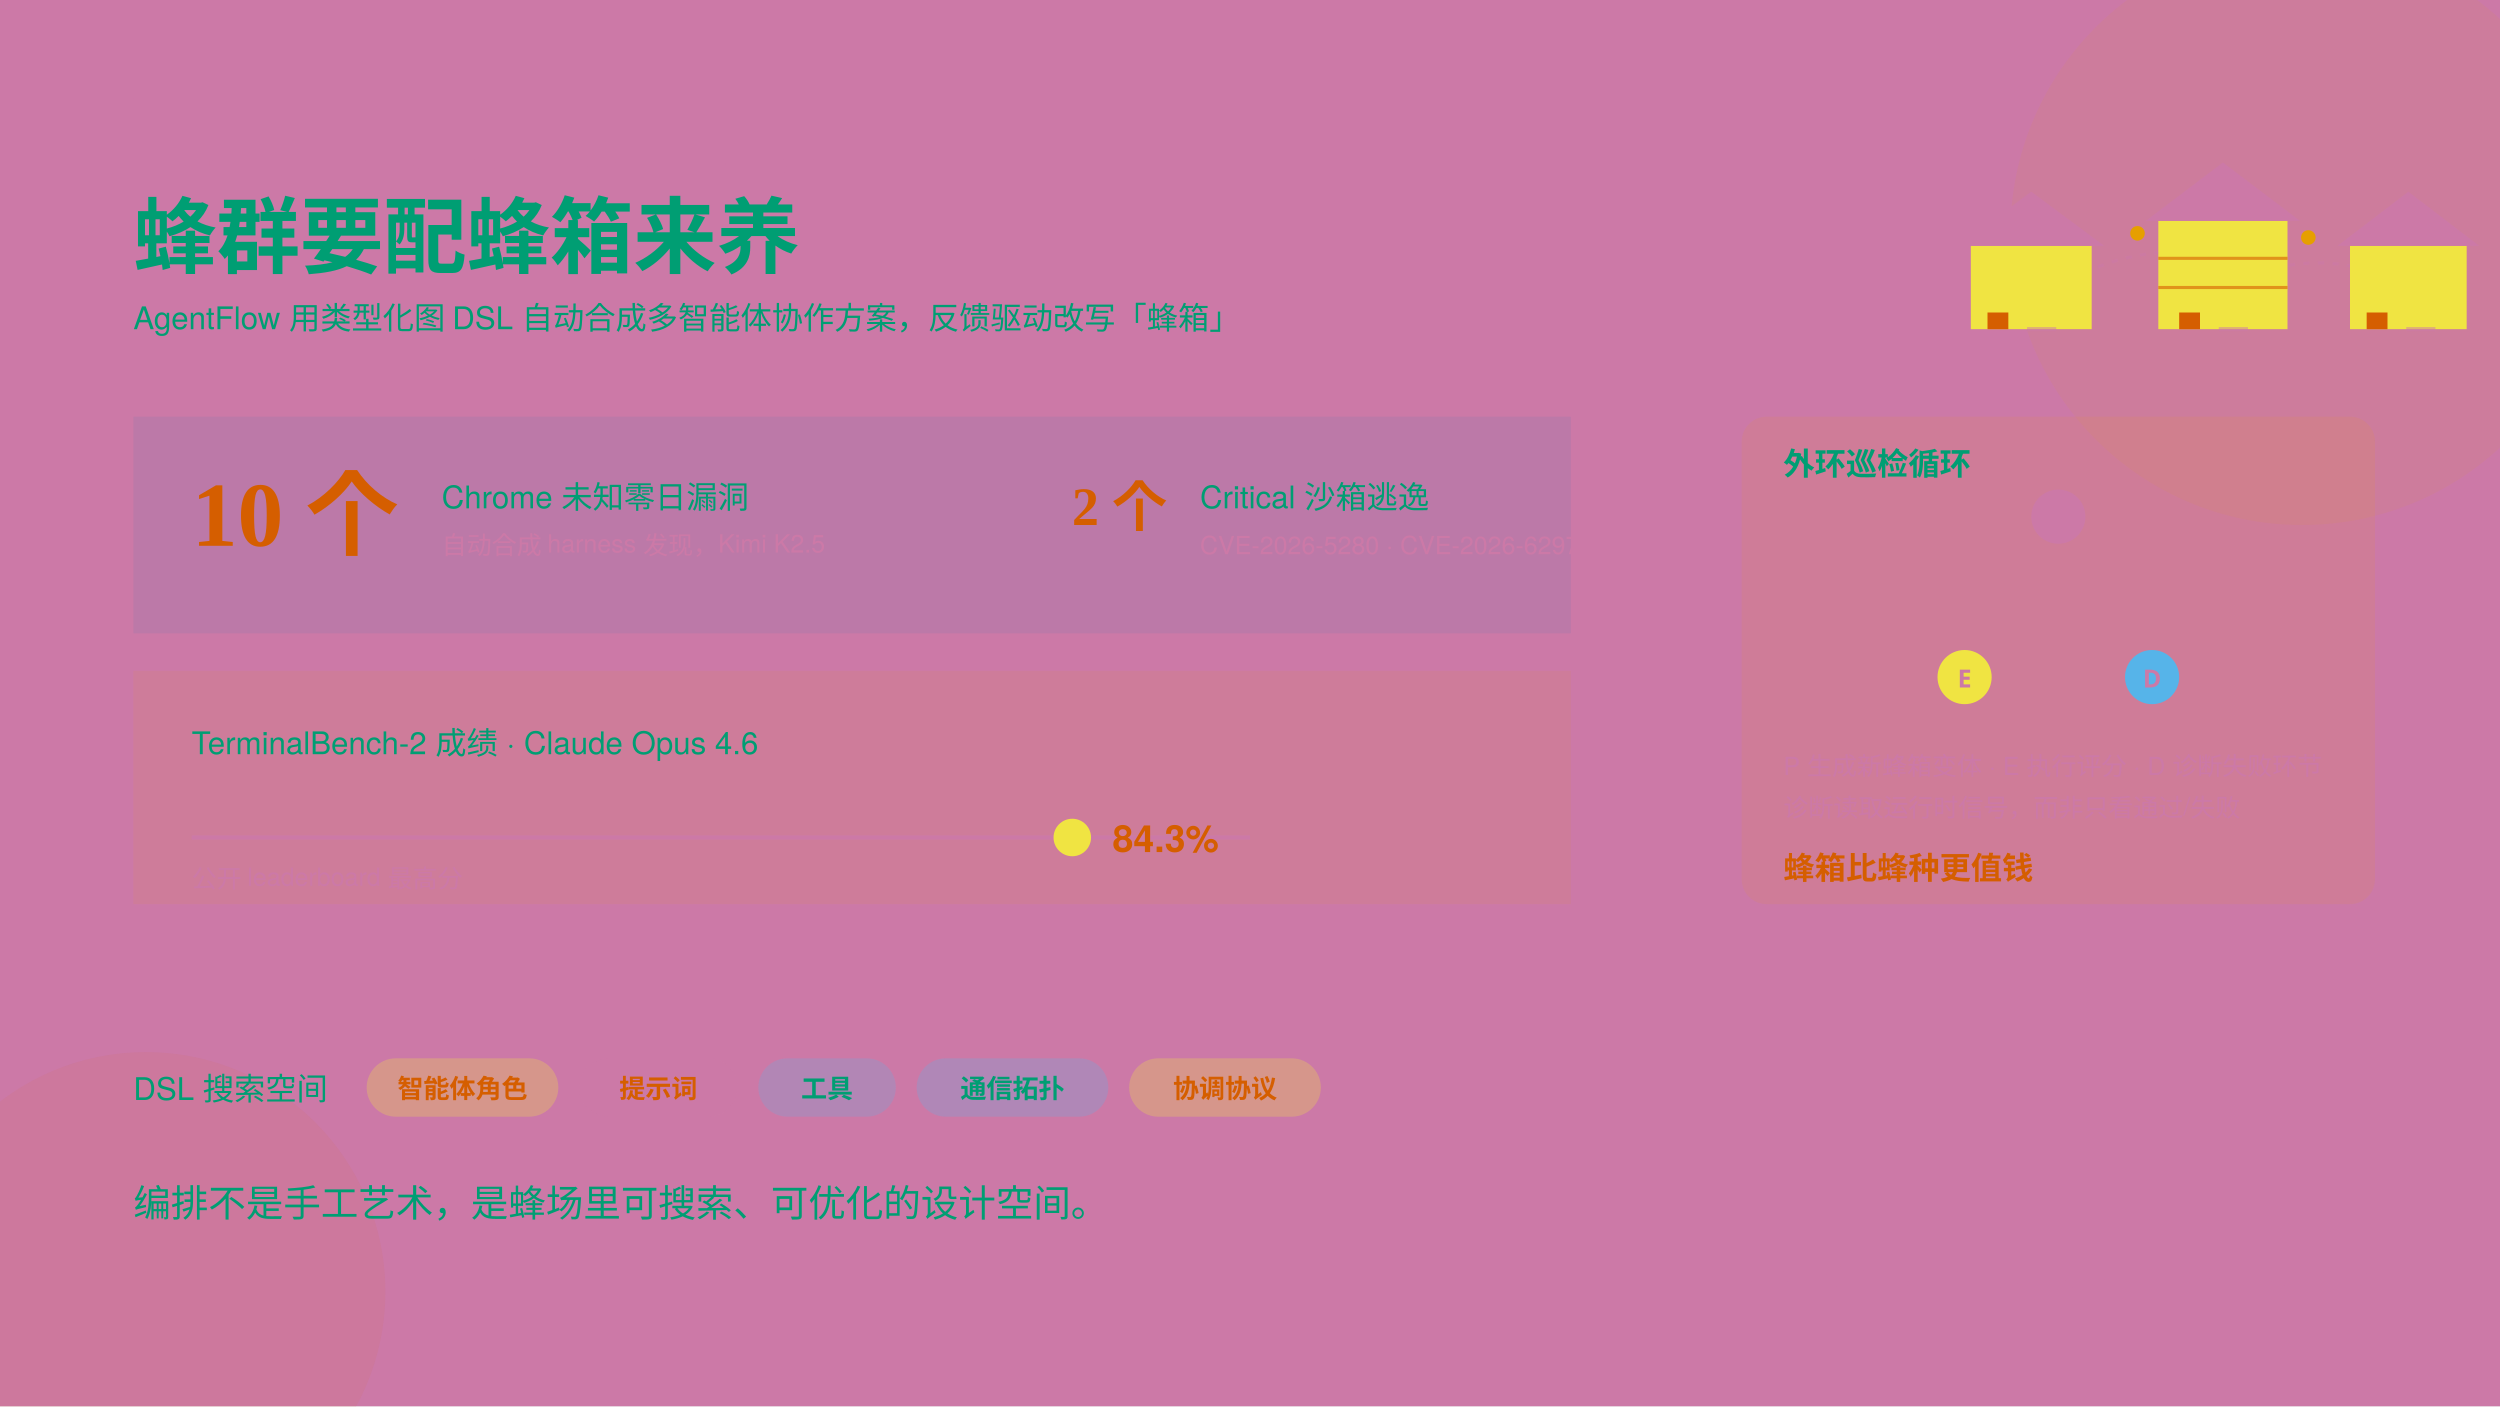
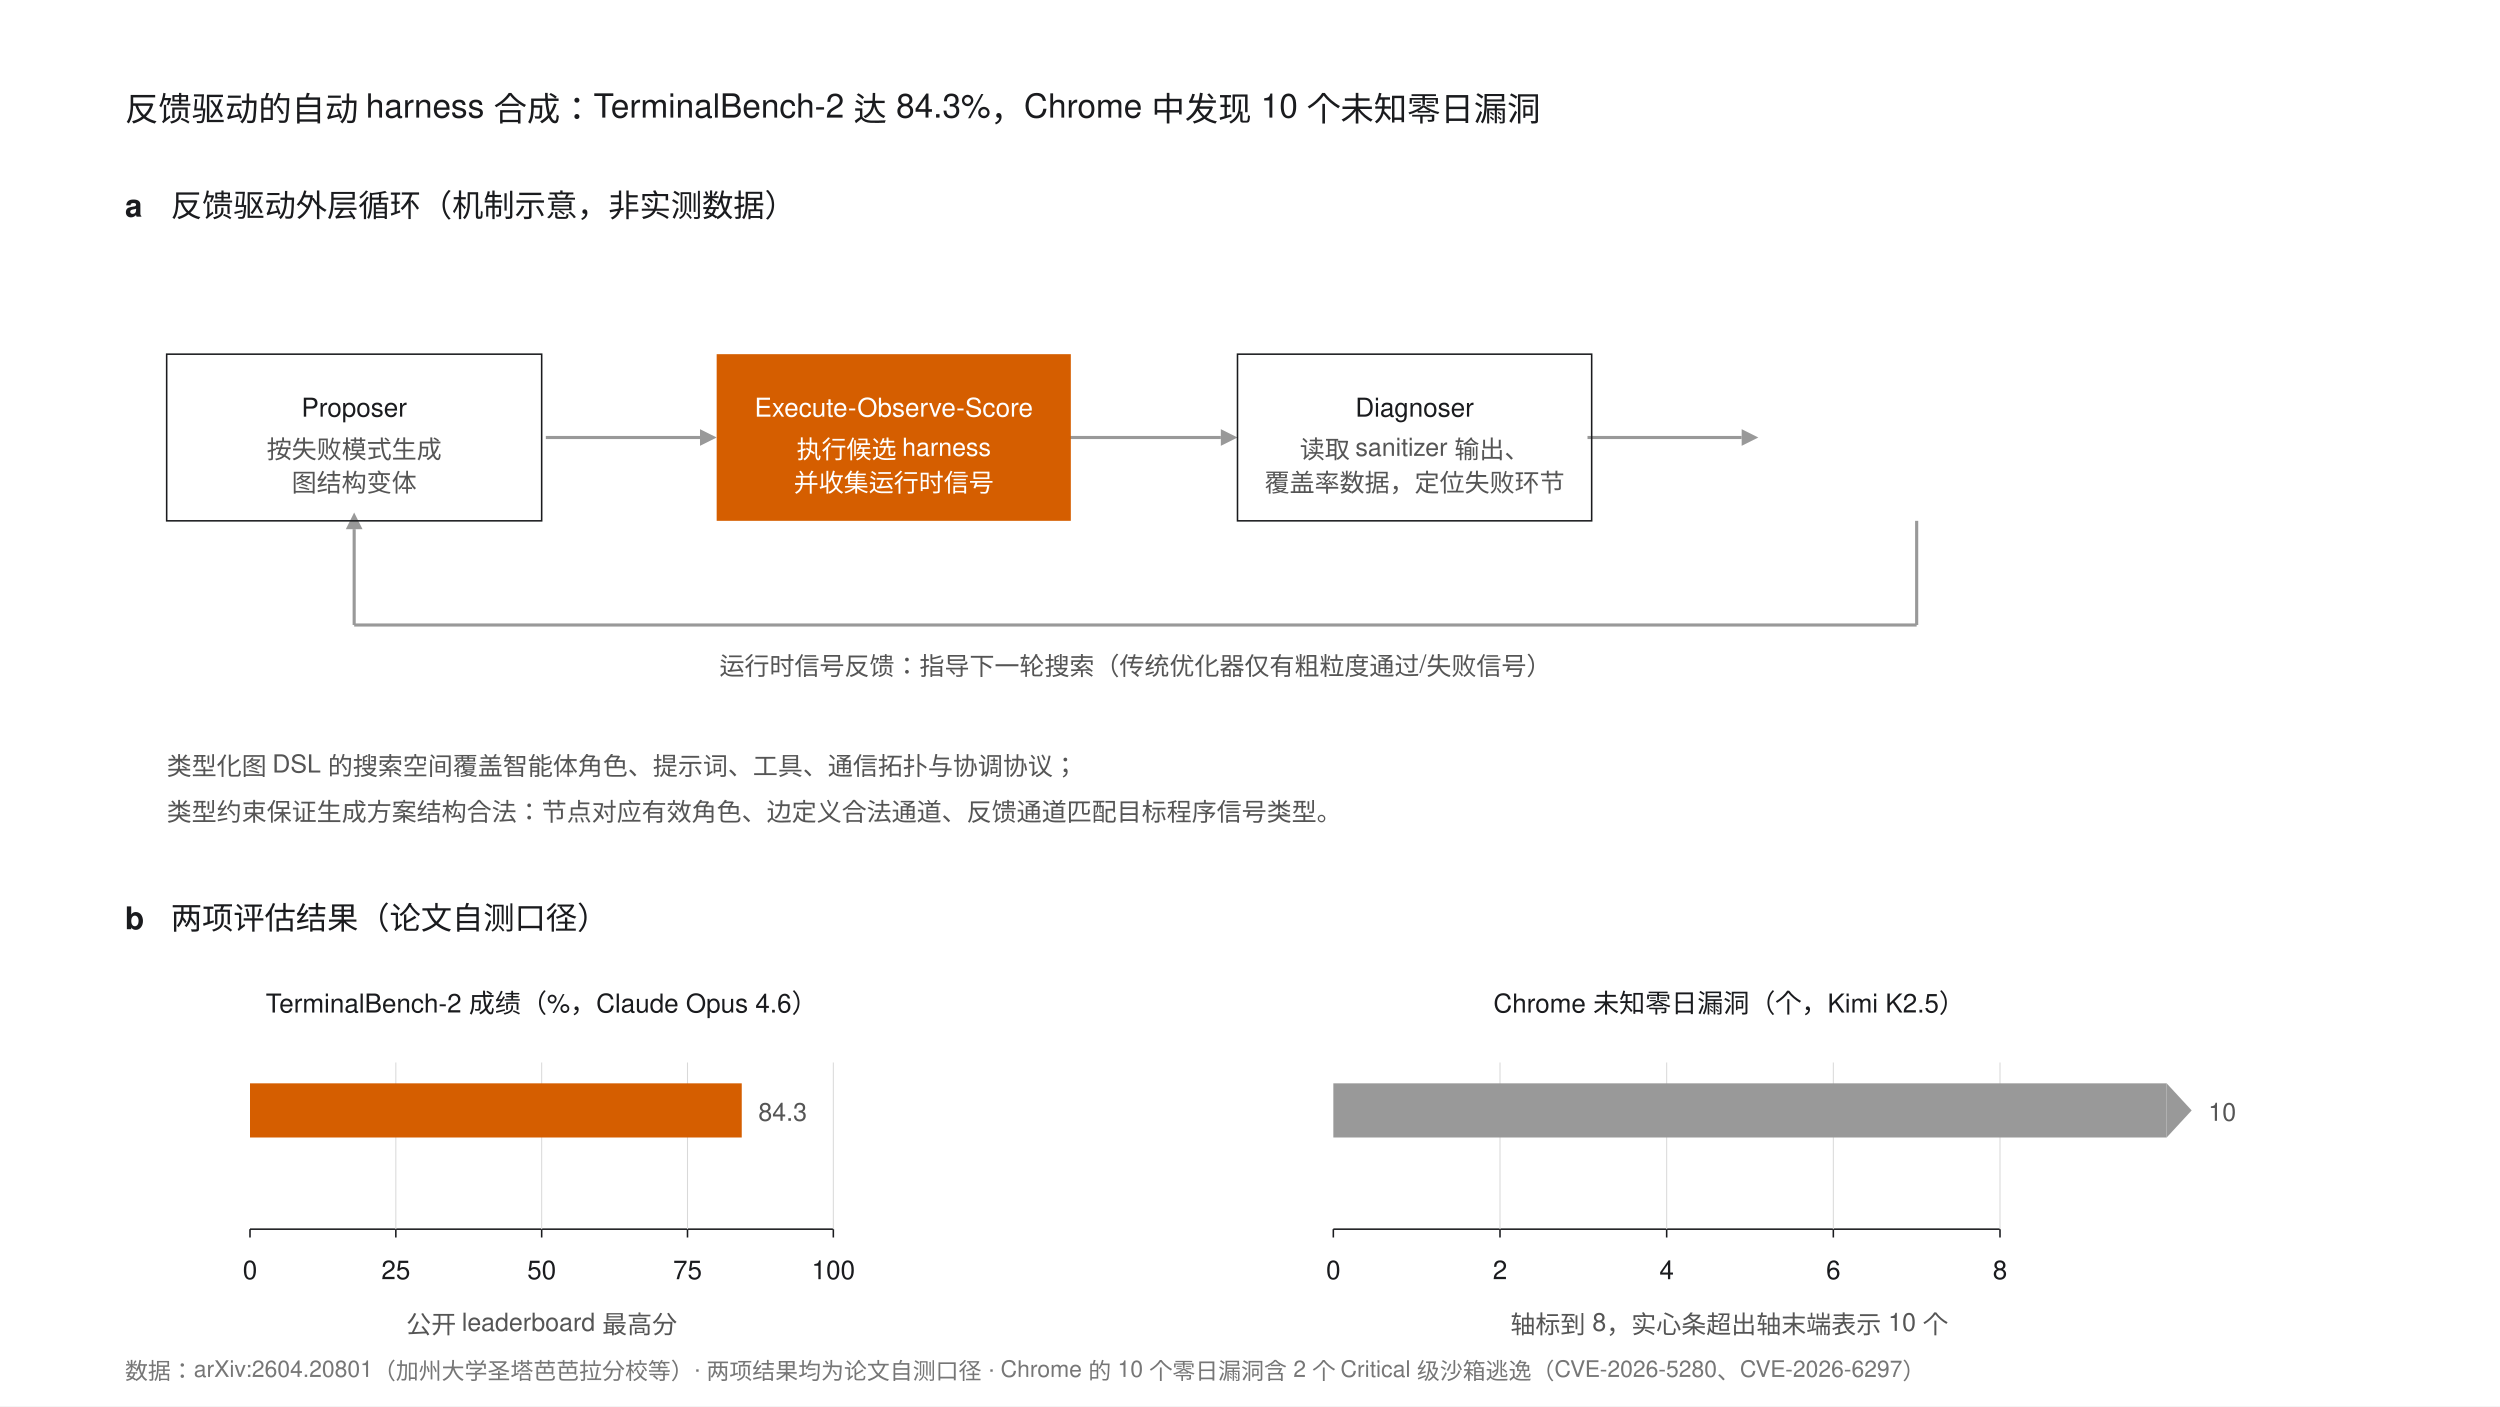
- <svg xmlns="http://www.w3.org/2000/svg" width="1200" height="675" viewBox="0 0 1200 675" font-family="'','',serif">
-   <defs>
-     <style>
-       .k { font-size: 12.5px; letter-spacing: 2.5px; fill: #CC79A7; font-family: 'PingFang SC','Helvetica Neue',sans-serif; }
-       .rl { font-size: 15px; fill: #009E73; font-family: 'PingFang SC','Helvetica Neue',sans-serif; }
-       .val { font-size: 18px; font-weight: 700; font-family: 'PingFang SC','Helvetica Neue',sans-serif; }
-       .b { font-size: 12px; fill: #CC79A7; font-family: 'PingFang SC','Helvetica Neue',sans-serif; }
-       .chip { font-size: 12.5px; font-weight: 600; font-family: 'PingFang SC','Helvetica Neue',sans-serif; }
-     </style>
-   </defs>
-   <rect width="1200" height="675" fill="#CC79A7" />
-   <circle cx="1105" cy="112" r="140" fill="#E69F00" opacity="0.07" />
-   <circle cx="70" cy="620" r="115" fill="#D55E00" opacity="0.06" />
-   <rect x="64" y="44" width="46" height="5" rx="2.5" fill="#CC79A7" />
-   <text class="k" x="64" y="84">一分钟读论文 · ARXIV:2604.20801 · UCSB 等</text>
-   <text x="64" y="128" font-size="40" font-weight="700" fill="#009E73">蜂群要配蜂箱来养</text>
-   <text x="64" y="158" font-size="15" fill="#009E73" font-family="'PingFang SC','Helvetica Neue',sans-serif">AgentFlow 用类型化图 DSL 自动合成多智能体协作方案，反馈驱动改写「蜂箱」</text>
-   <g>
-     <g stroke="#CC79A7" stroke-width="1.5" opacity="0.55" fill="none" stroke-dasharray="3 4">
-       <path d="M 960 158 Q 1030 96 1100 138" />
-       <path d="M 1048 150 Q 1106 108 1160 140" />
-     </g>
-     <circle cx="1026" cy="112" r="3.5" fill="#E69F00" />
-     <circle cx="1108" cy="114" r="3.5" fill="#E69F00" />
-     <circle cx="1150" cy="128" r="3.5" fill="#E69F00" />
-     <g>
-       <rect x="946" y="118" width="58" height="40" fill="#F0E442" />
-       <path d="M 940 118 L 975 92 L 1010 118 Z" fill="#CC79A7" />
-       <rect x="954" y="150" width="10" height="8" fill="#D55E00" />
-     </g>
-     <g>
-       <rect x="1036" y="106" width="62" height="52" fill="#F0E442" />
-       <path d="M 1030 106 L 1067 78 L 1104 106 Z" fill="#CC79A7" />
-       <rect x="1046" y="150" width="10" height="8" fill="#D55E00" />
-       <line x1="1036" y1="124" x2="1098" y2="124" stroke="#D55E00" stroke-width="1.5" opacity="0.6" />
-       <line x1="1036" y1="138" x2="1098" y2="138" stroke="#D55E00" stroke-width="1.5" opacity="0.6" />
-     </g>
-     <g>
-       <rect x="1128" y="118" width="56" height="40" fill="#F0E442" />
-       <path d="M 1122 118 L 1156 92 L 1190 118 Z" fill="#CC79A7" />
-       <rect x="1136" y="150" width="10" height="8" fill="#D55E00" />
-     </g>
-     <path d="M 973 158 h 14 M 1065 158 h 14 M 1155 158 h 14" stroke="#CC79A7" stroke-width="2" opacity="0.5" />
+ <svg xmlns="http://www.w3.org/2000/svg" width="1200" height="675" viewBox="0 0 1200 675" font-family="'Helvetica Neue',Helvetica,Arial,'PingFang SC',sans-serif">
+   <rect width="1200" height="675" fill="#FFFFFF" />
+   <text x="60" y="58" font-size="16" fill="#1A1B1E">反馈驱动的自动 harness 合成：TerminalBench-2 达 84.3%，Chrome 中发现 10 个未知零日漏洞</text>
+   <text x="60" y="104" font-size="15" font-weight="bold" fill="#1A1B1E">a</text>
+   <text x="82" y="104" font-size="15" fill="#1A1B1E">反馈驱动外层循环（机制示意，非实测数据）</text>
+   <g stroke="#999999" stroke-width="1.5" fill="none">
+     <line x1="262" y1="210" x2="336" y2="210" />
+     <line x1="512" y1="210" x2="586" y2="210" />
+     <line x1="762" y1="210" x2="836" y2="210" />
+     <line x1="920" y1="250" x2="920" y2="300" />
+     <line x1="920" y1="300" x2="170" y2="300" />
+     <line x1="170" y1="300" x2="170" y2="254" />
  </g>
-   <g>
-     <rect x="64" y="200" width="690" height="104" fill="#0072B2" opacity="0.08" />
-     <text x="92" y="262" font-size="44" font-weight="700" fill="#D55E00">10 个</text>
-     <text x="212" y="244" class="rl">Chrome 未知零日漏洞</text>
-     <text x="212" y="266" class="b">自动合成 harness 发现，Kimi K2.5</text>
-     <text x="560" y="252" font-size="26" font-weight="700" fill="#D55E00" text-anchor="end">2 个</text>
-     <text x="576" y="244" class="rl">Critical 沙箱逃逸</text>
-     <text x="576" y="266" class="b">CVE-2026-5280 · CVE-2026-6297</text>
-     <rect x="64" y="322" width="690" height="112" fill="#E69F00" opacity="0.08" />
-     <text class="rl" x="92" y="362">TerminalBench-2 成绩 · Claude Opus 4.6</text>
-     <line x1="92" y1="402" x2="600" y2="402" stroke="#CC79A7" stroke-width="2" />
-     <line x1="92" y1="402" x2="514.7" y2="402" stroke="url(#gAmber)" stroke-width="3" />
-     <circle cx="514.7" cy="402" r="9" fill="#F0E442" />
-     <text class="val" x="534" y="409" fill="#D55E00">84.3%</text>
-     <text class="b" x="92" y="426">公开 leaderboard 最高分</text>
+   <g fill="#999999">
+     <polygon points="336,206 344,210 336,214" />
+     <polygon points="586,206 594,210 586,214" />
+     <polygon points="836,206 844,210 836,214" />
+     <polygon points="166,254 170,246 174,254" />
  </g>
-   <g>
-     <rect x="836" y="200" width="304" height="234" rx="12" fill="#E69F00" opacity="0.09" />
-     <text x="856" y="228" font-size="15" font-weight="700" fill="#009E73" font-family="'PingFang SC','Helvetica Neue',sans-serif">外环巡检循环</text>
-     <g stroke-linecap="round">
-       <line x1="988" y1="252" x2="947" y2="321" stroke="url(#gProp)" stroke-width="2.5" />
-       <line x1="947" y1="321" x2="1029" y2="321" stroke="url(#gExec)" stroke-width="2.5" />
-       <path d="M 1029 321 Q 1064 285 1040 254" fill="none" stroke="url(#gDiag)" stroke-width="2.5" />
-       <path d="M 1036 262 l 6 -10 l 6 10" fill="none" stroke="url(#gDiag)" stroke-width="2.5" />
-     </g>
-     <circle cx="988" cy="248" r="13" fill="#CC79A7" />
-     <text x="988" y="253" text-anchor="middle" font-size="12" font-weight="700" fill="#CC79A7" font-family="'PingFang SC',sans-serif">P</text>
-     <circle cx="943" cy="325" r="13" fill="#F0E442" />
-     <text x="943" y="330" text-anchor="middle" font-size="12" font-weight="700" fill="#CC79A7" font-family="'PingFang SC',sans-serif">E</text>
-     <circle cx="1033" cy="325" r="13" fill="#56B4E9" />
-     <text x="1033" y="330" text-anchor="middle" font-size="12" font-weight="700" fill="#CC79A7" font-family="'PingFang SC',sans-serif">D</text>
-     <text class="b" x="856" y="372">P 生成新蜂箱变体 · E 执行评分 · D 诊断失败环节</text>
-     <text class="b" x="856" y="392">诊断读取运行时信号，而非只看通过/失败</text>
-     <text x="856" y="422" font-size="15" font-weight="700" fill="#D55E00">蜂箱比蜂种更值钱</text>
+   <rect x="80" y="170" width="180" height="80" fill="none" stroke="#1A1B1E" stroke-width="0.75" />
+   <text x="170" y="200" font-size="12.5" fill="#1A1B1E" text-anchor="middle">Proposer</text>
+   <text x="170" y="220" font-size="12" fill="#555" text-anchor="middle">按失败模式生成</text>
+   <text x="170" y="236" font-size="12" fill="#555" text-anchor="middle">图结构变体</text>
+   <rect x="344" y="170" width="170" height="80" fill="#D55E00" />
+   <text x="429" y="200" font-size="12.5" fill="#FFFFFF" text-anchor="middle">Execute-Observe-Score</text>
+   <text x="429" y="220" font-size="12" fill="#FFFFFF" text-anchor="middle">执行候选 harness</text>
+   <text x="429" y="236" font-size="12" fill="#FFFFFF" text-anchor="middle">并收集运行时信号</text>
+   <rect x="594" y="170" width="170" height="80" fill="none" stroke="#1A1B1E" stroke-width="0.75" />
+   <text x="679" y="200" font-size="12.5" fill="#1A1B1E" text-anchor="middle">Diagnoser</text>
+   <text x="679" y="220" font-size="12" fill="#555" text-anchor="middle">读取 sanitizer 输出、</text>
+   <text x="679" y="236" font-size="12" fill="#555" text-anchor="middle">覆盖率数据，定位失败环节</text>
+   <text x="545" y="324" font-size="12" fill="#555" text-anchor="middle">运行时信号反馈：指导下一轮搜索（传统优化器仅有粗粒度通过/失败信号）</text>
+   <text x="80" y="372" font-size="12" fill="#555">类型化图 DSL 的搜索空间覆盖智能体角色、提示词、工具、通信拓扑与协调协议；</text>
+   <text x="80" y="394" font-size="12" fill="#555">类型约束保证生成方案结构合法：节点对应有效角色、边定义合法通道、反馈通道匹配目标程序信号类型。</text>
+   <text x="60" y="446" font-size="15" font-weight="bold" fill="#1A1B1E">b</text>
+   <text x="82" y="446" font-size="15" fill="#1A1B1E">两项评估结果（论文自测口径）</text>
+   <text x="260" y="486" font-size="12.5" fill="#1A1B1E" text-anchor="middle">TerminalBench-2 成绩（%，Claude Opus 4.6）</text>
+   <line x1="120" y1="590" x2="400" y2="590" stroke="#1A1B1E" stroke-width="0.75" />
+   <g stroke="#1A1B1E" stroke-width="0.75">
+     <line x1="120" y1="590" x2="120" y2="594" />
+     <line x1="190" y1="590" x2="190" y2="594" />
+     <line x1="260" y1="590" x2="260" y2="594" />
+     <line x1="330" y1="590" x2="330" y2="594" />
+     <line x1="400" y1="590" x2="400" y2="594" />
  </g>
-   <line x1="64" y1="486" x2="1136" y2="486" stroke="#CC79A7" />
-   <g>
-     <text class="rl" x="64" y="528">DSL 搜索空间</text>
-     <rect x="176" y="508" width="92" height="28" rx="14" fill="#F0E442" opacity="0.28" />
-     <text x="222" y="527" text-anchor="middle" class="chip" fill="#D55E00">智能体角色</text>
-     <rect x="278" y="508" width="76" height="28" rx="14" fill="#CC79A7" opacity="0.22" />
-     <text x="316" y="527" text-anchor="middle" class="chip" fill="#D55E00">提示词</text>
-     <rect x="364" y="508" width="66" height="28" rx="14" fill="#56B4E9" opacity="0.22" />
-     <text x="397" y="527" text-anchor="middle" class="chip" fill="#009E73">工具</text>
-     <rect x="440" y="508" width="92" height="28" rx="14" fill="#56B4E9" opacity="0.24" />
-     <text x="486" y="527" text-anchor="middle" class="chip" fill="#009E73">通信拓扑</text>
-     <rect x="542" y="508" width="92" height="28" rx="14" fill="#F0E442" opacity="0.28" />
-     <text x="588" y="527" text-anchor="middle" class="chip" fill="#D55E00">协调协议</text>
+   <g font-size="12.5" fill="#1A1B1E" text-anchor="middle">
+     <text x="120" y="614">0</text>
+     <text x="190" y="614">25</text>
+     <text x="260" y="614">50</text>
+     <text x="330" y="614">75</text>
+     <text x="400" y="614">100</text>
  </g>
-   <text x="64" y="584" font-size="18" fill="#009E73">编排不是手工艺术，是蜂场里可搜索、可优化的设计空间。</text>
-   <text class="b" x="1136" y="618" text-anchor="end" font-family="'PingFang SC','Helvetica Neue',sans-serif">数据为论文自述口径 · 预印本未经同行评审 · Micropaper</text>
+   <g stroke="#D9D9D9" stroke-width="0.5">
+     <line x1="190" y1="510" x2="190" y2="590" />
+     <line x1="260" y1="510" x2="260" y2="590" />
+     <line x1="330" y1="510" x2="330" y2="590" />
+     <line x1="400" y1="510" x2="400" y2="590" />
+   </g>
+   <rect x="120" y="520" width="236.04" height="26" fill="#D55E00" />
+   <text x="364" y="538" font-size="12" fill="#555">84.3</text>
+   <text x="260" y="640" font-size="12" fill="#555" text-anchor="middle">公开 leaderboard 最高分</text>
+   <text x="830" y="486" font-size="12.5" fill="#1A1B1E" text-anchor="middle">Chrome 未知零日漏洞（个，Kimi K2.5）</text>
+   <line x1="640" y1="590" x2="960" y2="590" stroke="#1A1B1E" stroke-width="0.75" />
+   <g stroke="#1A1B1E" stroke-width="0.75">
+     <line x1="640" y1="590" x2="640" y2="594" />
+     <line x1="720" y1="590" x2="720" y2="594" />
+     <line x1="800" y1="590" x2="800" y2="594" />
+     <line x1="880" y1="590" x2="880" y2="594" />
+     <line x1="960" y1="590" x2="960" y2="594" />
+   </g>
+   <g font-size="12.5" fill="#1A1B1E" text-anchor="middle">
+     <text x="640" y="614">0</text>
+     <text x="720" y="614">2</text>
+     <text x="800" y="614">4</text>
+     <text x="880" y="614">6</text>
+     <text x="960" y="614">8</text>
+   </g>
+   <g stroke="#D9D9D9" stroke-width="0.5">
+     <line x1="720" y1="510" x2="720" y2="590" />
+     <line x1="800" y1="510" x2="800" y2="590" />
+     <line x1="880" y1="510" x2="880" y2="590" />
+     <line x1="960" y1="510" x2="960" y2="590" />
+   </g>
+   <rect x="640" y="520" width="400" height="26" fill="#999999" />
+   <polygon points="1040,520 1052,533 1040,546" fill="#999999" />
+   <text x="1060" y="538" font-size="12" fill="#555">10</text>
+   <text x="830" y="640" font-size="12" fill="#555" text-anchor="middle">轴标到 8，实心条超出轴末端表示 10 个</text>
+   <text x="60" y="662" font-size="11" fill="#767676">数据：arXiv:2604.20801（加州大学圣塔芭芭拉分校等）· 两项结果均为论文自测口径 · Chrome 的 10 个零日漏洞含 2 个 Critical 级沙箱逃逸（CVE-2026-5280、CVE-2026-6297）</text>
</svg>
